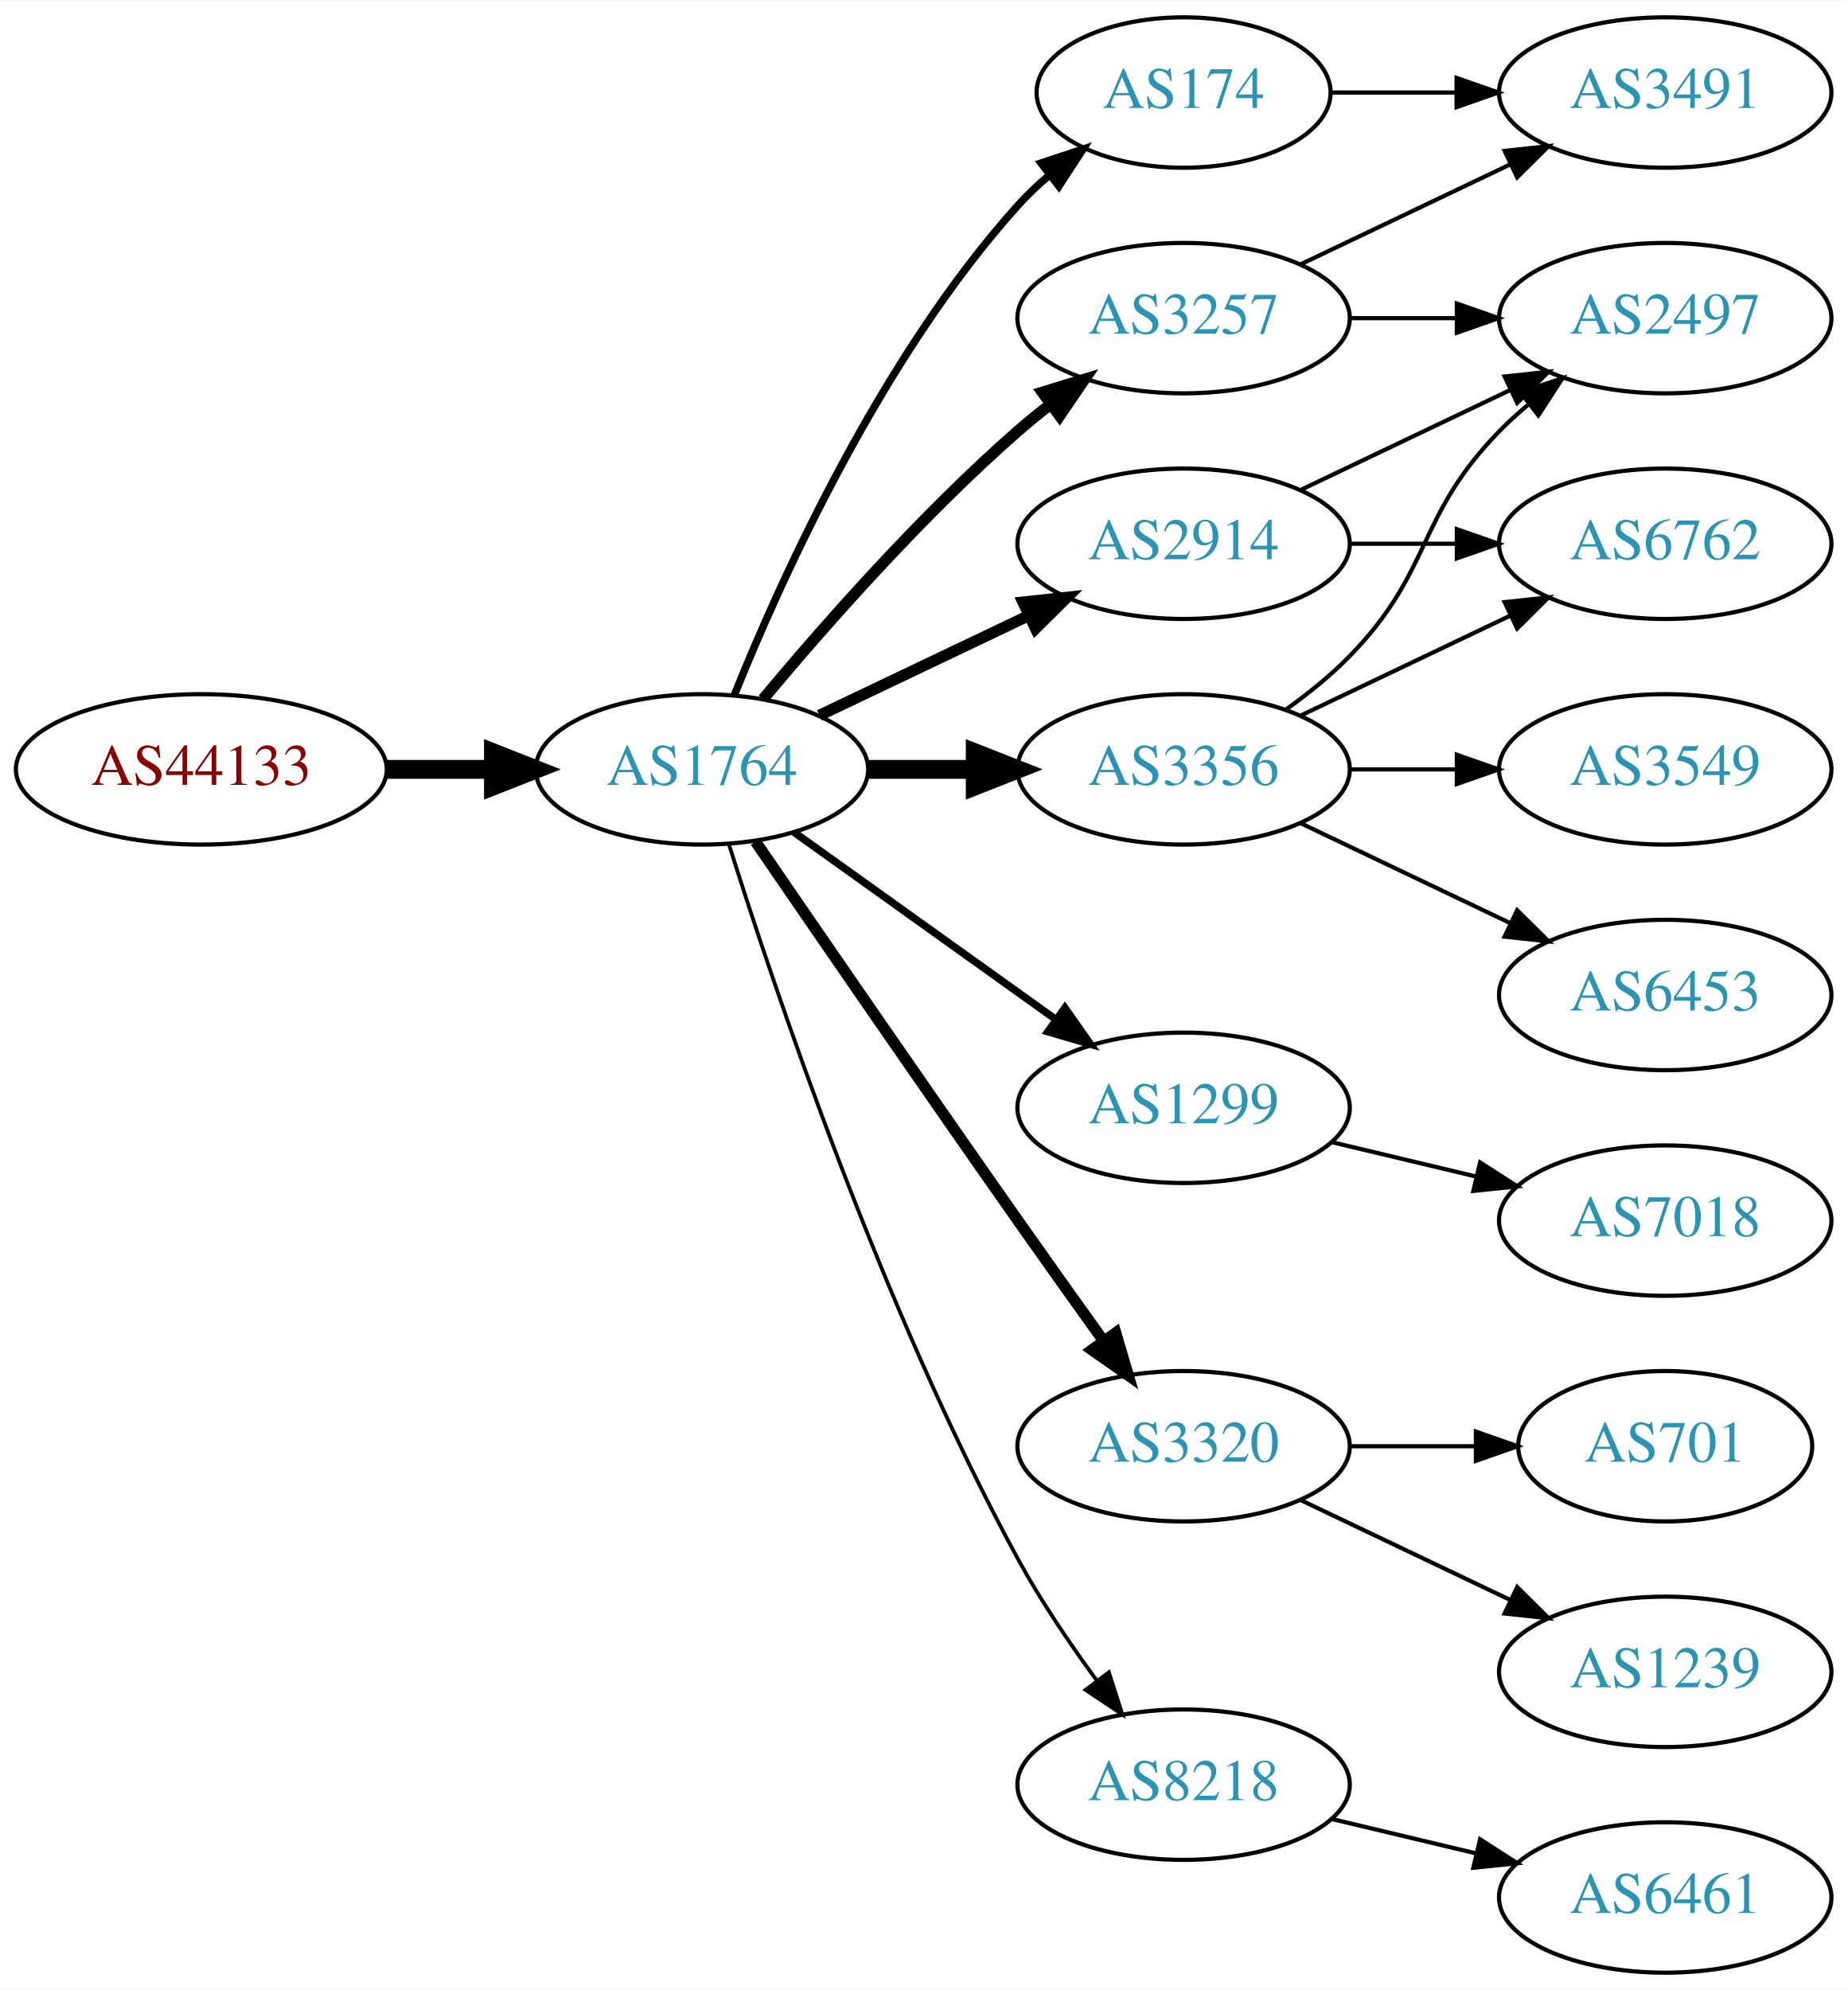
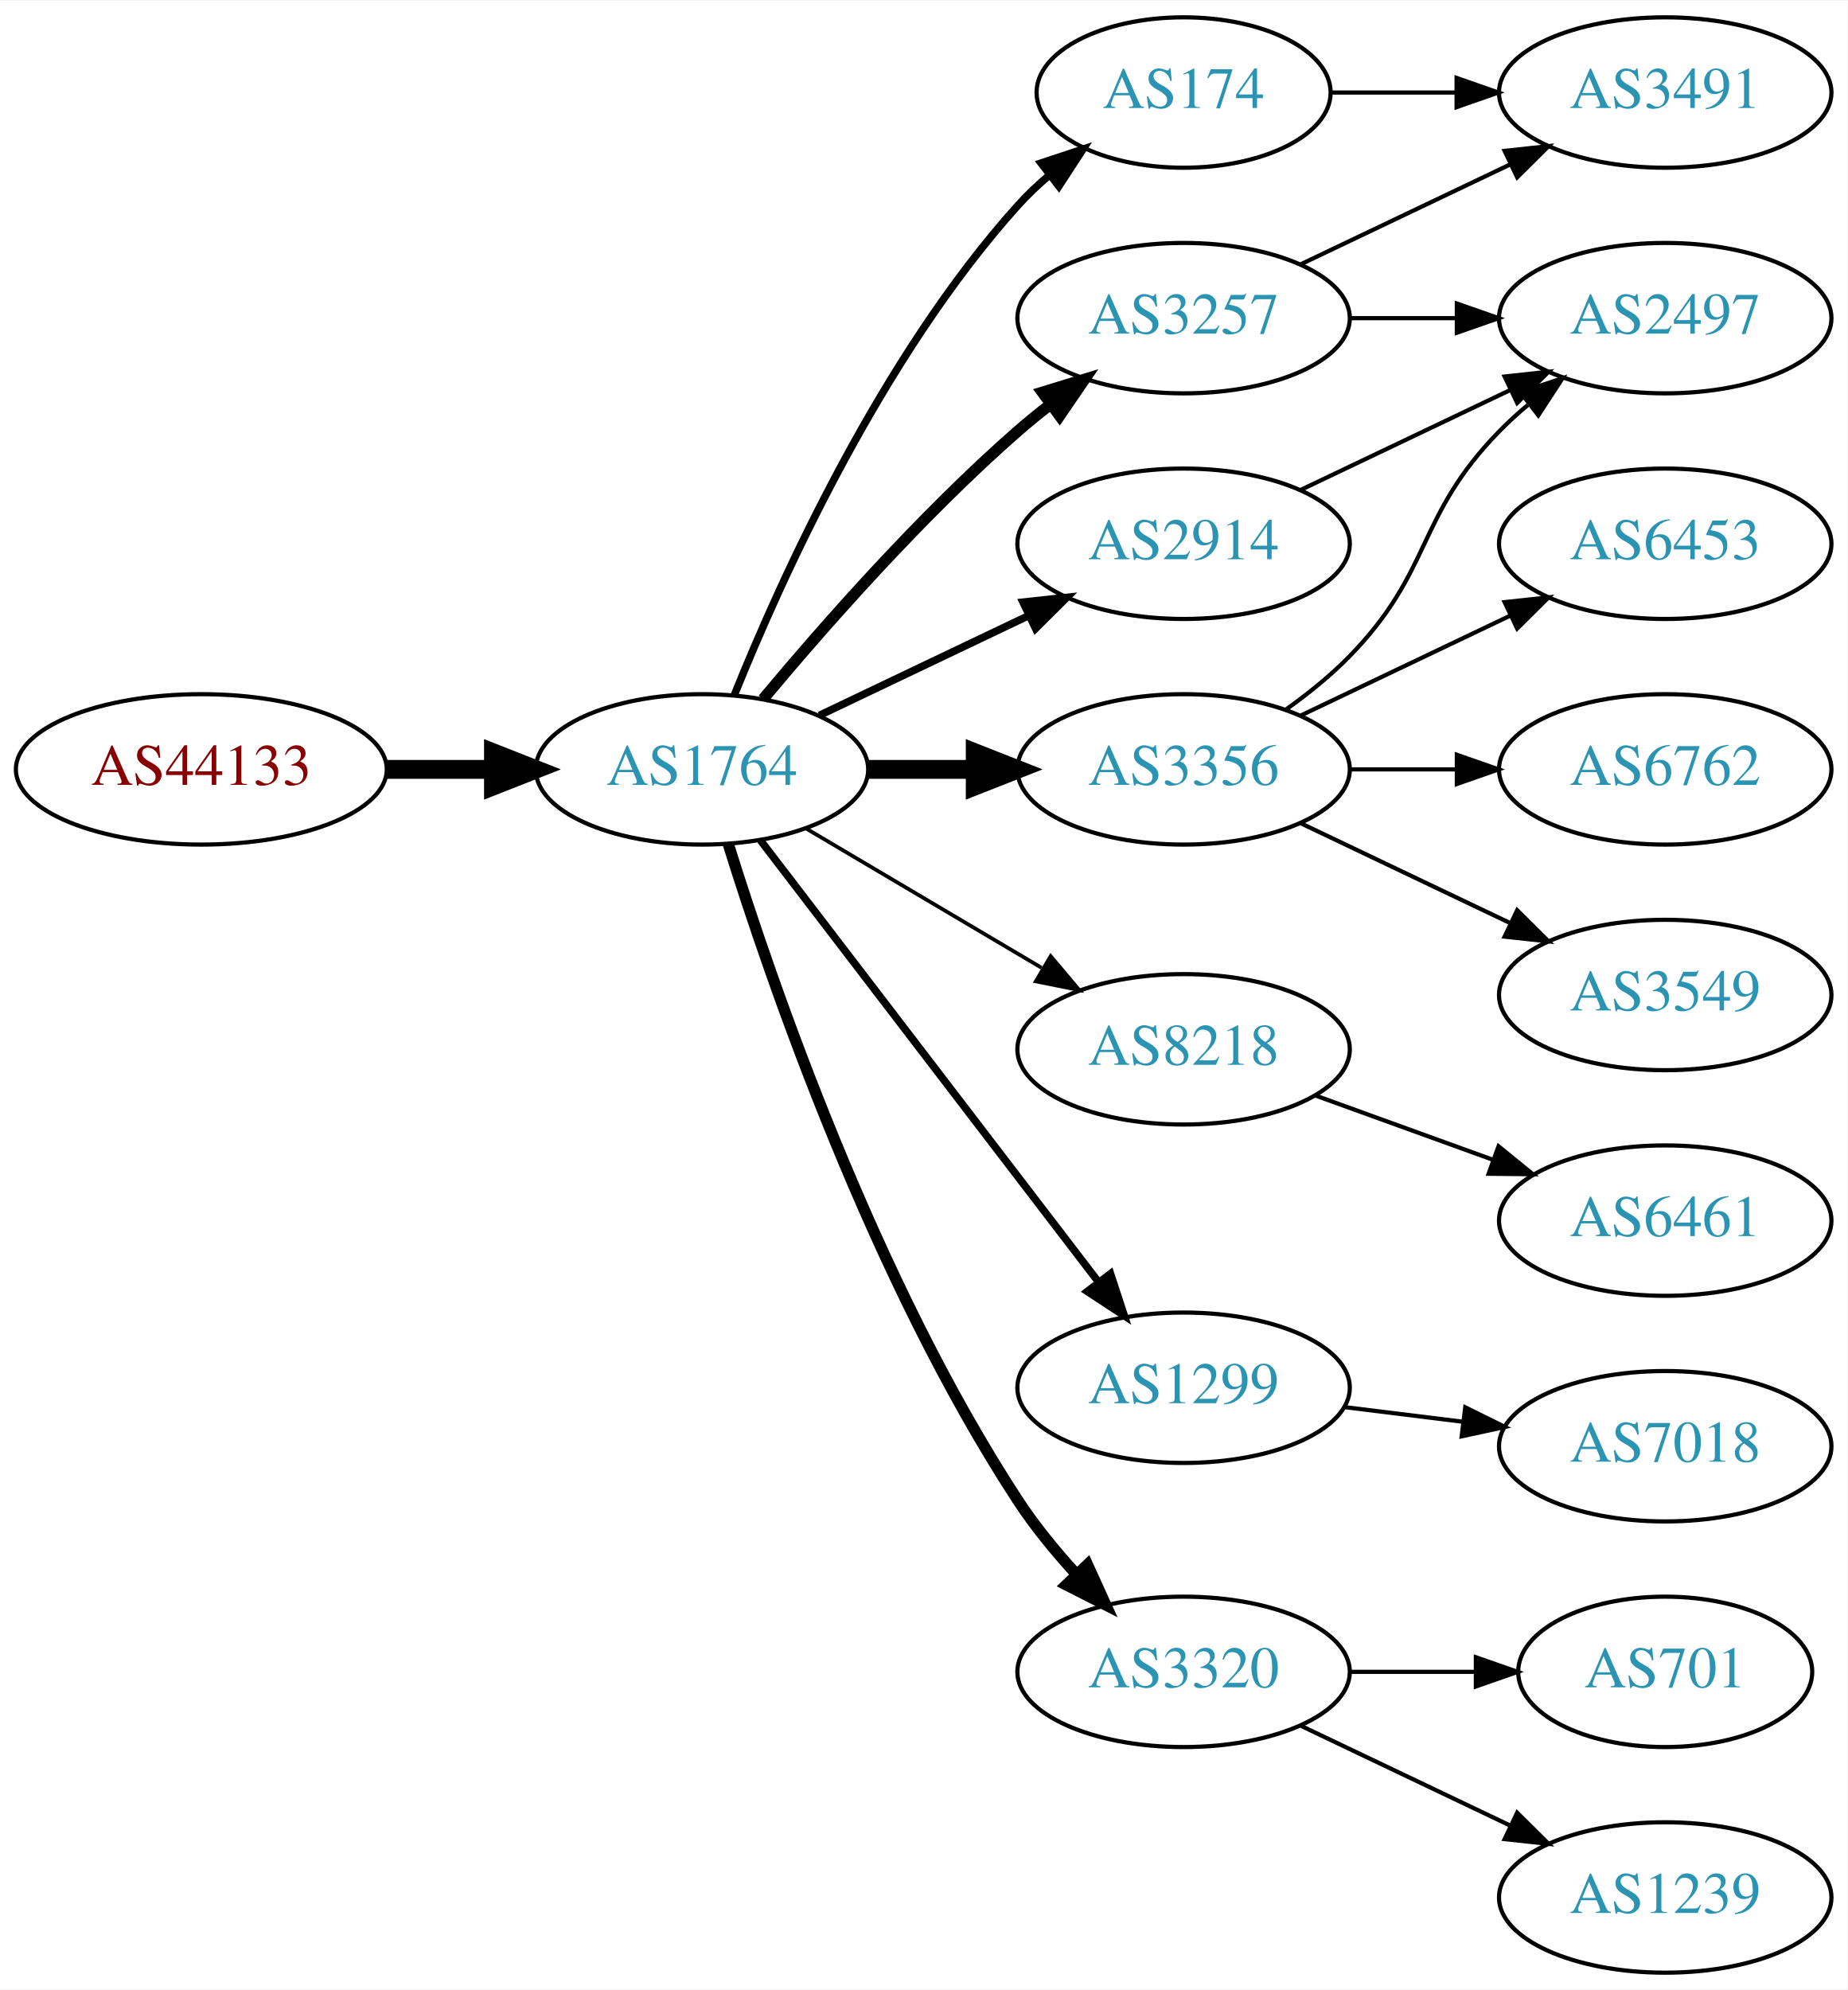
<svg xmlns="http://www.w3.org/2000/svg" xmlns:xlink="http://www.w3.org/1999/xlink" width="442pt" height="476pt" viewBox="0.00 0.00 442.27 476.00">
  <g id="graph0" class="graph" transform="scale(1 1) rotate(0) translate(4 472)">
    <polygon fill="white" stroke="none" points="-4,4 -4,-472 438.271,-472 438.271,4 -4,4" />
    <g id="node1" class="node">
      <g id="a_node1">
        <a xlink:href="/asn/44133" xlink:title="AS44133 ~ IPAX OG [AT]">
          <ellipse fill="#ffffff" stroke="black" cx="44.196" cy="-288" rx="44.393" ry="18" />
          <text text-anchor="middle" x="44.196" y="-284.3" font-family="Times,serif" font-size="14.00" fill="#880000">AS44133</text>
        </a>
      </g>
    </g>
    <g id="node2" class="node">
      <g id="a_node2">
        <a xlink:href="/asn/1764" xlink:title="AS1764 ~ NEXTLAYER-AS [AT]">
          <ellipse fill="#ffffff" stroke="black" cx="164.039" cy="-288" rx="39.794" ry="18" />
          <text text-anchor="middle" x="164.039" y="-284.3" font-family="Times,serif" font-size="14.00" fill="#2c94b3">AS1764</text>
        </a>
      </g>
    </g>
    <g id="edge1" class="edge">
      <path fill="none" stroke="black" stroke-width="4.5" d="M88.407,-288C96.72,-288 105.482,-288 113.965,-288" />
      <polygon fill="black" stroke="black" stroke-width="4.5" points="114.123,-291.938 124.123,-288 114.123,-284.063 114.123,-291.938" />
    </g>
    <g id="node3" class="node">
      <g id="a_node3">
+         <a xlink:href="/asn/174" xlink:title="AS174 ~ Cogent Communications [US]">
+           <ellipse fill="#ffffff" stroke="black" cx="279.332" cy="-450" rx="35.194" ry="18" />
+           <text text-anchor="middle" x="279.332" y="-446.3" font-family="Times,serif" font-size="14.00" fill="#2c94b3">AS174</text>
+         </a>
+       </g>
+     </g>
+     <g id="edge2" class="edge">
+       <path fill="none" stroke="black" stroke-width="1.8" d="M171.786,-305.787C182.837,-333.243 206.891,-386.578 239.685,-423 242.001,-425.572 244.606,-428.03 247.341,-430.343" />
+       <polygon fill="black" stroke="black" stroke-width="1.8" points="245.207,-433.117 255.264,-436.448 249.479,-427.572 245.207,-433.117" />
+     </g>
+     <g id="node4" class="node">
+       <g id="a_node4">
+         <a xlink:href="/asn/3356" xlink:title="AS3356 ~ Level 3 Parent, LLC [US]">
+           <ellipse fill="#ffffff" stroke="black" cx="279.332" cy="-288" rx="39.794" ry="18" />
+           <text text-anchor="middle" x="279.332" y="-284.3" font-family="Times,serif" font-size="14.00" fill="#2c94b3">AS3356</text>
+         </a>
+       </g>
+     </g>
+     <g id="edge3" class="edge">
+       <path fill="none" stroke="black" stroke-width="4.5" d="M203.711,-288C211.914,-288 220.678,-288 229.21,-288" />
+       <polygon fill="black" stroke="black" stroke-width="4.5" points="229.449,-291.938 239.449,-288 229.449,-284.063 229.449,-291.938" />
+     </g>
+     <g id="node5" class="node">
+       <g id="a_node5">
+         <a xlink:href="/asn/8218" xlink:title="AS8218 ~ legacy Neotelecoms [FR]">
+           <ellipse fill="#ffffff" stroke="black" cx="279.332" cy="-221" rx="39.794" ry="18" />
+           <text text-anchor="middle" x="279.332" y="-217.3" font-family="Times,serif" font-size="14.00" fill="#2c94b3">AS8218</text>
+         </a>
+       </g>
+     </g>
+     <g id="edge4" class="edge">
+       <path fill="none" stroke="black" stroke-width="0.9" d="M189.065,-273.791C205.437,-264.109 227.325,-251.165 245.329,-240.518" />
+       <polygon fill="black" stroke="black" stroke-width="0.9" points="247.514,-243.292 254.34,-235.188 243.951,-237.266 247.514,-243.292" />
+     </g>
+     <g id="node6" class="node">
+       <g id="a_node6">
        <a xlink:href="/asn/2914" xlink:title="AS2914 ~ NTT America, Inc. [US]">
          <ellipse fill="#ffffff" stroke="black" cx="279.332" cy="-342" rx="39.794" ry="18" />
          <text text-anchor="middle" x="279.332" y="-338.3" font-family="Times,serif" font-size="14.00" fill="#2c94b3">AS2914</text>
        </a>
      </g>
    </g>
-     <g id="edge2" class="edge">
-       <path fill="none" stroke="black" stroke-width="2.7" d="M192.175,-300.934C207.169,-308.081 225.99,-317.052 242.213,-324.785" />
-       <polygon fill="black" stroke="black" stroke-width="2.7" points="240.884,-328.028 251.417,-329.171 243.895,-321.709 240.884,-328.028" />
-     </g>
-     <g id="node4" class="node">
-       <g id="a_node4">
+     <g id="edge5" class="edge">
+       <path fill="none" stroke="black" stroke-width="1.8" d="M192.175,-300.934C207.169,-308.081 225.99,-317.052 242.213,-324.785" />
+       <polygon fill="black" stroke="black" stroke-width="1.8" points="240.884,-328.028 251.417,-329.171 243.895,-321.709 240.884,-328.028" />
+     </g>
+     <g id="node7" class="node">
+       <g id="a_node7">
        <a xlink:href="/asn/3257" xlink:title="AS3257 ~ GTT [DE]">
          <ellipse fill="#ffffff" stroke="black" cx="279.332" cy="-396" rx="39.794" ry="18" />
          <text text-anchor="middle" x="279.332" y="-392.3" font-family="Times,serif" font-size="14.00" fill="#2c94b3">AS3257</text>
        </a>
      </g>
    </g>
-     <g id="edge3" class="edge">
+     <g id="edge6" class="edge">
      <path fill="none" stroke="black" stroke-width="2.7" d="M178.669,-304.817C192.951,-321.929 216.498,-348.745 239.685,-369 242.151,-371.154 244.789,-373.294 247.487,-375.372" />
      <polygon fill="black" stroke="black" stroke-width="2.7" points="245.512,-378.264 255.641,-381.37 249.66,-372.625 245.512,-378.264" />
    </g>
-     <g id="node5" class="node">
-       <g id="a_node5">
-         <a xlink:href="/asn/1299" xlink:title="AS1299 ~ Telia Carrier [EU]">
-           <ellipse fill="#ffffff" stroke="black" cx="279.332" cy="-207" rx="39.794" ry="18" />
-           <text text-anchor="middle" x="279.332" y="-203.3" font-family="Times,serif" font-size="14.00" fill="#2c94b3">AS1299</text>
-         </a>
-       </g>
-     </g>
-     <g id="edge4" class="edge">
-       <path fill="none" stroke="black" stroke-width="1.8" d="M186.083,-272.954C203.697,-260.361 229.036,-242.245 248.701,-228.184" />
-       <polygon fill="black" stroke="black" stroke-width="1.8" points="250.917,-230.903 257.016,-222.24 246.845,-225.209 250.917,-230.903" />
-     </g>
-     <g id="node6" class="node">
-       <g id="a_node6">
-         <a xlink:href="/asn/174" xlink:title="AS174 ~ Cogent Communications [US]">
-           <ellipse fill="#ffffff" stroke="black" cx="279.332" cy="-450" rx="35.194" ry="18" />
-           <text text-anchor="middle" x="279.332" y="-446.3" font-family="Times,serif" font-size="14.00" fill="#2c94b3">AS174</text>
-         </a>
-       </g>
-     </g>
-     <g id="edge5" class="edge">
-       <path fill="none" stroke="black" stroke-width="1.8" d="M171.786,-305.787C182.837,-333.243 206.891,-386.578 239.685,-423 242.001,-425.572 244.606,-428.03 247.341,-430.343" />
-       <polygon fill="black" stroke="black" stroke-width="1.8" points="245.207,-433.117 255.264,-436.448 249.479,-427.572 245.207,-433.117" />
-     </g>
-     <g id="node7" class="node">
-       <g id="a_node7">
-         <a xlink:href="/asn/3320" xlink:title="AS3320 ~ DTAG [DE]">
-           <ellipse fill="#ffffff" stroke="black" cx="279.332" cy="-126" rx="39.794" ry="18" />
-           <text text-anchor="middle" x="279.332" y="-122.3" font-family="Times,serif" font-size="14.00" fill="#2c94b3">AS3320</text>
-         </a>
-       </g>
-     </g>
-     <g id="edge6" class="edge">
-       <path fill="none" stroke="black" stroke-width="2.7" d="M176.846,-270.731C191.489,-249.358 217.262,-211.88 239.685,-180 246.32,-170.567 253.67,-160.261 260.164,-151.205" />
-       <polygon fill="black" stroke="black" stroke-width="2.7" points="263.085,-153.138 266.076,-142.974 257.399,-149.054 263.085,-153.138" />
-     </g>
    <g id="node8" class="node">
      <g id="a_node8">
-         <a xlink:href="/asn/3356" xlink:title="AS3356 ~ Level 3 Parent, LLC [US]">
-           <ellipse fill="#ffffff" stroke="black" cx="279.332" cy="-288" rx="39.794" ry="18" />
-           <text text-anchor="middle" x="279.332" y="-284.3" font-family="Times,serif" font-size="14.00" fill="#2c94b3">AS3356</text>
+         <a xlink:href="/asn/1299" xlink:title="AS1299 ~ Telia Carrier [EU]">
+           <ellipse fill="#ffffff" stroke="black" cx="279.332" cy="-140" rx="39.794" ry="18" />
+           <text text-anchor="middle" x="279.332" y="-136.3" font-family="Times,serif" font-size="14.00" fill="#2c94b3">AS1299</text>
        </a>
      </g>
    </g>
    <g id="edge7" class="edge">
-       <path fill="none" stroke="black" stroke-width="4.5" d="M203.711,-288C211.914,-288 220.678,-288 229.21,-288" />
-       <polygon fill="black" stroke="black" stroke-width="4.5" points="229.449,-291.938 239.449,-288 229.449,-284.063 229.449,-291.938" />
+       <path fill="none" stroke="black" stroke-width="1.8" d="M178.035,-271.023C197.904,-245.066 235.954,-195.36 259.048,-165.191" />
+       <polygon fill="black" stroke="black" stroke-width="1.8" points="261.839,-167.303 265.138,-157.235 256.28,-163.048 261.839,-167.303" />
    </g>
    <g id="node9" class="node">
      <g id="a_node9">
-         <a xlink:href="/asn/8218" xlink:title="AS8218 ~ legacy Neotelecoms [FR]">
-           <ellipse fill="#ffffff" stroke="black" cx="279.332" cy="-45" rx="39.794" ry="18" />
-           <text text-anchor="middle" x="279.332" y="-41.3" font-family="Times,serif" font-size="14.00" fill="#2c94b3">AS8218</text>
+         <a xlink:href="/asn/3320" xlink:title="AS3320 ~ DTAG [DE]">
+           <ellipse fill="#ffffff" stroke="black" cx="279.332" cy="-72" rx="39.794" ry="18" />
+           <text text-anchor="middle" x="279.332" y="-68.3" font-family="Times,serif" font-size="14.00" fill="#2c94b3">AS3320</text>
        </a>
      </g>
    </g>
    <g id="edge8" class="edge">
-       <path fill="none" stroke="black" stroke-width="0.9" d="M170.46,-270.159C181.231,-235.854 207.122,-158.797 239.685,-99 245.117,-89.026 252.091,-78.731 258.617,-69.84" />
-       <polygon fill="black" stroke="black" stroke-width="0.9" points="261.45,-71.895 264.67,-61.802 255.858,-67.684 261.45,-71.895" />
+       <path fill="none" stroke="black" stroke-width="2.7" d="M170.35,-270.093C180.589,-237.221 205.137,-165.787 239.685,-113 243.644,-106.951 248.538,-100.977 253.498,-95.54" />
+       <polygon fill="black" stroke="black" stroke-width="2.7" points="256.32,-97.654 260.709,-88.011 251.264,-92.812 256.32,-97.654" />
+     </g>
+     <g id="node15" class="node">
+       <g id="a_node15">
+         <a xlink:href="/asn/3491" xlink:title="AS3491 ~ PCCW Global, Inc. [US]">
+           <ellipse fill="#ffffff" stroke="black" cx="394.625" cy="-450" rx="39.794" ry="18" />
+           <text text-anchor="middle" x="394.625" y="-446.3" font-family="Times,serif" font-size="14.00" fill="#2c94b3">AS3491</text>
+         </a>
+       </g>
+     </g>
+     <g id="edge16" class="edge">
+       <path fill="none" stroke="black" d="M314.631,-450C324.008,-450 334.358,-450 344.393,-450" />
+       <polygon fill="black" stroke="black" points="344.681,-453.5 354.681,-450 344.681,-446.5 344.681,-453.5" />
+     </g>
+     <g id="node11" class="node">
+       <g id="a_node11">
+         <a xlink:href="/asn/6762" xlink:title="AS6762 ~ TELECOM ITALIA SPARKLE S.p.A. [IT]">
+           <ellipse fill="#ffffff" stroke="black" cx="394.625" cy="-288" rx="39.794" ry="18" />
+           <text text-anchor="middle" x="394.625" y="-284.3" font-family="Times,serif" font-size="14.00" fill="#2c94b3">AS6762</text>
+         </a>
+       </g>
+     </g>
+     <g id="edge10" class="edge">
+       <path fill="none" stroke="black" d="M319.004,-288C327.207,-288 335.971,-288 344.503,-288" />
+       <polygon fill="black" stroke="black" points="344.742,-291.5 354.742,-288 344.742,-284.5 344.742,-291.5" />
    </g>
    <g id="node12" class="node">
      <g id="a_node12">
+         <a xlink:href="/asn/3549" xlink:title="AS3549 ~ Level 3 Parent, LLC [US]">
+           <ellipse fill="#ffffff" stroke="black" cx="394.625" cy="-234" rx="39.794" ry="18" />
+           <text text-anchor="middle" x="394.625" y="-230.3" font-family="Times,serif" font-size="14.00" fill="#2c94b3">AS3549</text>
+         </a>
+       </g>
+     </g>
+     <g id="edge11" class="edge">
+       <path fill="none" stroke="black" d="M307.468,-275.066C322.462,-267.919 341.283,-258.948 357.506,-251.215" />
+       <polygon fill="black" stroke="black" points="359.188,-254.291 366.71,-246.829 356.177,-247.972 359.188,-254.291" />
+     </g>
+     <g id="node13" class="node">
+       <g id="a_node13">
        <a xlink:href="/asn/2497" xlink:title="AS2497 ~ Internet Initiative Japan Inc. [JP]">
          <ellipse fill="#ffffff" stroke="black" cx="394.625" cy="-396" rx="39.794" ry="18" />
          <text text-anchor="middle" x="394.625" y="-392.3" font-family="Times,serif" font-size="14.00" fill="#2c94b3">AS2497</text>
        </a>
      </g>
    </g>
-     <g id="edge11" class="edge">
+     <g id="edge12" class="edge">
+       <path fill="none" stroke="black" d="M303.926,-302.389C309.182,-306.148 314.513,-310.437 318.978,-315 339.151,-335.617 334.806,-348.383 354.978,-369 357.071,-371.139 359.354,-373.218 361.731,-375.21" />
+       <polygon fill="black" stroke="black" points="359.974,-378.275 370.031,-381.611 364.249,-372.732 359.974,-378.275" />
+     </g>
+     <g id="node14" class="node">
+       <g id="a_node14">
+         <a xlink:href="/asn/6453" xlink:title="AS6453 ~ TATA COMMUNICATIONS (AMERICA) INC [US]">
+           <ellipse fill="#ffffff" stroke="black" cx="394.625" cy="-342" rx="39.794" ry="18" />
+           <text text-anchor="middle" x="394.625" y="-338.3" font-family="Times,serif" font-size="14.00" fill="#2c94b3">AS6453</text>
+         </a>
+       </g>
+     </g>
+     <g id="edge13" class="edge">
+       <path fill="none" stroke="black" d="M307.468,-300.934C322.462,-308.081 341.283,-317.052 357.506,-324.785" />
+       <polygon fill="black" stroke="black" points="356.177,-328.028 366.71,-329.171 359.188,-321.709 356.177,-328.028" />
+     </g>
+     <g id="node10" class="node">
+       <g id="a_node10">
+         <a xlink:href="/asn/6461" xlink:title="AS6461 ~ Zayo Bandwidth [US]">
+           <ellipse fill="#ffffff" stroke="black" cx="394.625" cy="-180" rx="39.794" ry="18" />
+           <text text-anchor="middle" x="394.625" y="-176.3" font-family="Times,serif" font-size="14.00" fill="#2c94b3">AS6461</text>
+         </a>
+       </g>
+     </g>
+     <g id="edge9" class="edge">
+       <path fill="none" stroke="black" d="M310.99,-209.905C323.963,-205.21 339.256,-199.676 353.137,-194.652" />
+       <polygon fill="black" stroke="black" points="354.729,-197.798 362.941,-191.104 352.347,-191.216 354.729,-197.798" />
+     </g>
+     <g id="edge17" class="edge">
      <path fill="none" stroke="black" d="M307.468,-354.934C322.462,-362.081 341.283,-371.052 357.506,-378.785" />
      <polygon fill="black" stroke="black" points="356.177,-382.028 366.71,-383.171 359.188,-375.709 356.177,-382.028" />
    </g>
-     <g id="node13" class="node">
-       <g id="a_node13">
-         <a xlink:href="/asn/6762" xlink:title="AS6762 ~ TELECOM ITALIA SPARKLE S.p.A. [IT]">
-           <ellipse fill="#ffffff" stroke="black" cx="394.625" cy="-342" rx="39.794" ry="18" />
-           <text text-anchor="middle" x="394.625" y="-338.3" font-family="Times,serif" font-size="14.00" fill="#2c94b3">AS6762</text>
-         </a>
-       </g>
-     </g>
-     <g id="edge12" class="edge">
-       <path fill="none" stroke="black" d="M319.004,-342C327.207,-342 335.971,-342 344.503,-342" />
-       <polygon fill="black" stroke="black" points="344.742,-345.5 354.742,-342 344.742,-338.5 344.742,-345.5" />
-     </g>
-     <g id="edge20" class="edge">
+     <g id="edge15" class="edge">
      <path fill="none" stroke="black" d="M319.004,-396C327.207,-396 335.971,-396 344.503,-396" />
      <polygon fill="black" stroke="black" points="344.742,-399.5 354.742,-396 344.742,-392.5 344.742,-399.5" />
    </g>
+     <g id="edge14" class="edge">
+       <path fill="none" stroke="black" d="M307.468,-408.934C322.462,-416.081 341.283,-425.052 357.506,-432.785" />
+       <polygon fill="black" stroke="black" points="356.177,-436.028 366.71,-437.171 359.188,-429.709 356.177,-436.028" />
+     </g>
+     <g id="node16" class="node">
+       <g id="a_node16">
+         <a xlink:href="/asn/7018" xlink:title="AS7018 ~ AT&amp;T Services, Inc. [US]">
+           <ellipse fill="#ffffff" stroke="black" cx="394.625" cy="-126" rx="39.794" ry="18" />
+           <text text-anchor="middle" x="394.625" y="-122.3" font-family="Times,serif" font-size="14.00" fill="#2c94b3">AS7018</text>
+         </a>
+       </g>
+     </g>
+     <g id="edge18" class="edge">
+       <path fill="none" stroke="black" d="M317.742,-135.377C326.83,-134.254 336.667,-133.038 346.152,-131.866" />
+       <polygon fill="black" stroke="black" points="346.758,-135.318 356.254,-130.618 345.9,-128.371 346.758,-135.318" />
+     </g>
+     <g id="node17" class="node">
+       <g id="a_node17">
+         <a xlink:href="/asn/1239" xlink:title="AS1239 ~ Sprint [US]">
+           <ellipse fill="#ffffff" stroke="black" cx="394.625" cy="-18" rx="39.794" ry="18" />
+           <text text-anchor="middle" x="394.625" y="-14.3" font-family="Times,serif" font-size="14.00" fill="#2c94b3">AS1239</text>
+         </a>
+       </g>
+     </g>
+     <g id="edge19" class="edge">
+       <path fill="none" stroke="black" d="M307.468,-59.066C322.462,-51.919 341.283,-42.948 357.506,-35.215" />
+       <polygon fill="black" stroke="black" points="359.188,-38.291 366.71,-30.829 356.177,-31.972 359.188,-38.291" />
+     </g>
    <g id="node18" class="node">
      <g id="a_node18">
-         <a xlink:href="/asn/3491" xlink:title="AS3491 ~ PCCW Global, Inc. [US]">
-           <ellipse fill="#ffffff" stroke="black" cx="394.625" cy="-450" rx="39.794" ry="18" />
-           <text text-anchor="middle" x="394.625" y="-446.3" font-family="Times,serif" font-size="14.00" fill="#2c94b3">AS3491</text>
-         </a>
-       </g>
-     </g>
-     <g id="edge19" class="edge">
-       <path fill="none" stroke="black" d="M307.468,-408.934C322.462,-416.081 341.283,-425.052 357.506,-432.785" />
-       <polygon fill="black" stroke="black" points="356.177,-436.028 366.71,-437.171 359.188,-429.709 356.177,-436.028" />
-     </g>
-     <g id="node14" class="node">
-       <g id="a_node14">
-         <a xlink:href="/asn/7018" xlink:title="AS7018 ~ AT&amp;T Services, Inc. [US]">
-           <ellipse fill="#ffffff" stroke="black" cx="394.625" cy="-180" rx="39.794" ry="18" />
-           <text text-anchor="middle" x="394.625" y="-176.3" font-family="Times,serif" font-size="14.00" fill="#2c94b3">AS7018</text>
-         </a>
-       </g>
-     </g>
-     <g id="edge13" class="edge">
-       <path fill="none" stroke="black" d="M314.939,-198.752C325.81,-196.162 337.964,-193.265 349.407,-190.538" />
-       <polygon fill="black" stroke="black" points="350.313,-193.92 359.229,-188.197 348.69,-187.111 350.313,-193.92" />
-     </g>
-     <g id="edge21" class="edge">
-       <path fill="none" stroke="black" d="M314.631,-450C324.008,-450 334.358,-450 344.393,-450" />
-       <polygon fill="black" stroke="black" points="344.681,-453.5 354.681,-450 344.681,-446.5 344.681,-453.5" />
-     </g>
-     <g id="node10" class="node">
-       <g id="a_node10">
-         <a xlink:href="/asn/1239" xlink:title="AS1239 ~ Sprint [US]">
-           <ellipse fill="#ffffff" stroke="black" cx="394.625" cy="-72" rx="39.794" ry="18" />
-           <text text-anchor="middle" x="394.625" y="-68.3" font-family="Times,serif" font-size="14.00" fill="#2c94b3">AS1239</text>
-         </a>
-       </g>
-     </g>
-     <g id="edge9" class="edge">
-       <path fill="none" stroke="black" d="M307.468,-113.066C322.462,-105.919 341.283,-96.948 357.506,-89.215" />
-       <polygon fill="black" stroke="black" points="359.188,-92.291 366.71,-84.829 356.177,-85.972 359.188,-92.291" />
-     </g>
-     <g id="node11" class="node">
-       <g id="a_node11">
        <a xlink:href="/asn/701" xlink:title="AS701 ~ UUNET [US]">
-           <ellipse fill="#ffffff" stroke="black" cx="394.625" cy="-126" rx="35.194" ry="18" />
-           <text text-anchor="middle" x="394.625" y="-122.3" font-family="Times,serif" font-size="14.00" fill="#2c94b3">AS701</text>
-         </a>
-       </g>
-     </g>
-     <g id="edge10" class="edge">
-       <path fill="none" stroke="black" d="M319.004,-126C328.709,-126 339.2,-126 349.163,-126" />
-       <polygon fill="black" stroke="black" points="349.299,-129.5 359.299,-126 349.299,-122.5 349.299,-129.5" />
-     </g>
-     <g id="edge16" class="edge">
-       <path fill="none" stroke="black" d="M303.926,-302.389C309.182,-306.148 314.513,-310.437 318.978,-315 339.151,-335.617 334.806,-348.383 354.978,-369 357.071,-371.139 359.354,-373.218 361.731,-375.21" />
-       <polygon fill="black" stroke="black" points="359.974,-378.275 370.031,-381.611 364.249,-372.732 359.974,-378.275" />
-     </g>
-     <g id="edge14" class="edge">
-       <path fill="none" stroke="black" d="M307.468,-300.934C322.462,-308.081 341.283,-317.052 357.506,-324.785" />
-       <polygon fill="black" stroke="black" points="356.177,-328.028 366.71,-329.171 359.188,-321.709 356.177,-328.028" />
-     </g>
-     <g id="node15" class="node">
-       <g id="a_node15">
-         <a xlink:href="/asn/6453" xlink:title="AS6453 ~ TATA COMMUNICATIONS (AMERICA) INC [US]">
-           <ellipse fill="#ffffff" stroke="black" cx="394.625" cy="-234" rx="39.794" ry="18" />
-           <text text-anchor="middle" x="394.625" y="-230.3" font-family="Times,serif" font-size="14.00" fill="#2c94b3">AS6453</text>
-         </a>
-       </g>
-     </g>
-     <g id="edge15" class="edge">
-       <path fill="none" stroke="black" d="M307.468,-275.066C322.462,-267.919 341.283,-258.948 357.506,-251.215" />
-       <polygon fill="black" stroke="black" points="359.188,-254.291 366.71,-246.829 356.177,-247.972 359.188,-254.291" />
-     </g>
-     <g id="node16" class="node">
-       <g id="a_node16">
-         <a xlink:href="/asn/3549" xlink:title="AS3549 ~ Level 3 Parent, LLC [US]">
-           <ellipse fill="#ffffff" stroke="black" cx="394.625" cy="-288" rx="39.794" ry="18" />
-           <text text-anchor="middle" x="394.625" y="-284.3" font-family="Times,serif" font-size="14.00" fill="#2c94b3">AS3549</text>
-         </a>
-       </g>
-     </g>
-     <g id="edge17" class="edge">
-       <path fill="none" stroke="black" d="M319.004,-288C327.207,-288 335.971,-288 344.503,-288" />
-       <polygon fill="black" stroke="black" points="344.742,-291.5 354.742,-288 344.742,-284.5 344.742,-291.5" />
-     </g>
-     <g id="node17" class="node">
-       <g id="a_node17">
-         <a xlink:href="/asn/6461" xlink:title="AS6461 ~ Zayo Bandwidth [US]">
-           <ellipse fill="#ffffff" stroke="black" cx="394.625" cy="-18" rx="39.794" ry="18" />
-           <text text-anchor="middle" x="394.625" y="-14.3" font-family="Times,serif" font-size="14.00" fill="#2c94b3">AS6461</text>
-         </a>
-       </g>
-     </g>
-     <g id="edge18" class="edge">
-       <path fill="none" stroke="black" d="M314.939,-36.752C325.81,-34.162 337.964,-31.265 349.407,-28.538" />
-       <polygon fill="black" stroke="black" points="350.313,-31.92 359.229,-26.197 348.69,-25.111 350.313,-31.92" />
+           <ellipse fill="#ffffff" stroke="black" cx="394.625" cy="-72" rx="35.194" ry="18" />
+           <text text-anchor="middle" x="394.625" y="-68.3" font-family="Times,serif" font-size="14.00" fill="#2c94b3">AS701</text>
+         </a>
+       </g>
+     </g>
+     <g id="edge20" class="edge">
+       <path fill="none" stroke="black" d="M319.004,-72C328.709,-72 339.2,-72 349.163,-72" />
+       <polygon fill="black" stroke="black" points="349.299,-75.5 359.299,-72 349.299,-68.5 349.299,-75.5" />
    </g>
  </g>
</svg>
